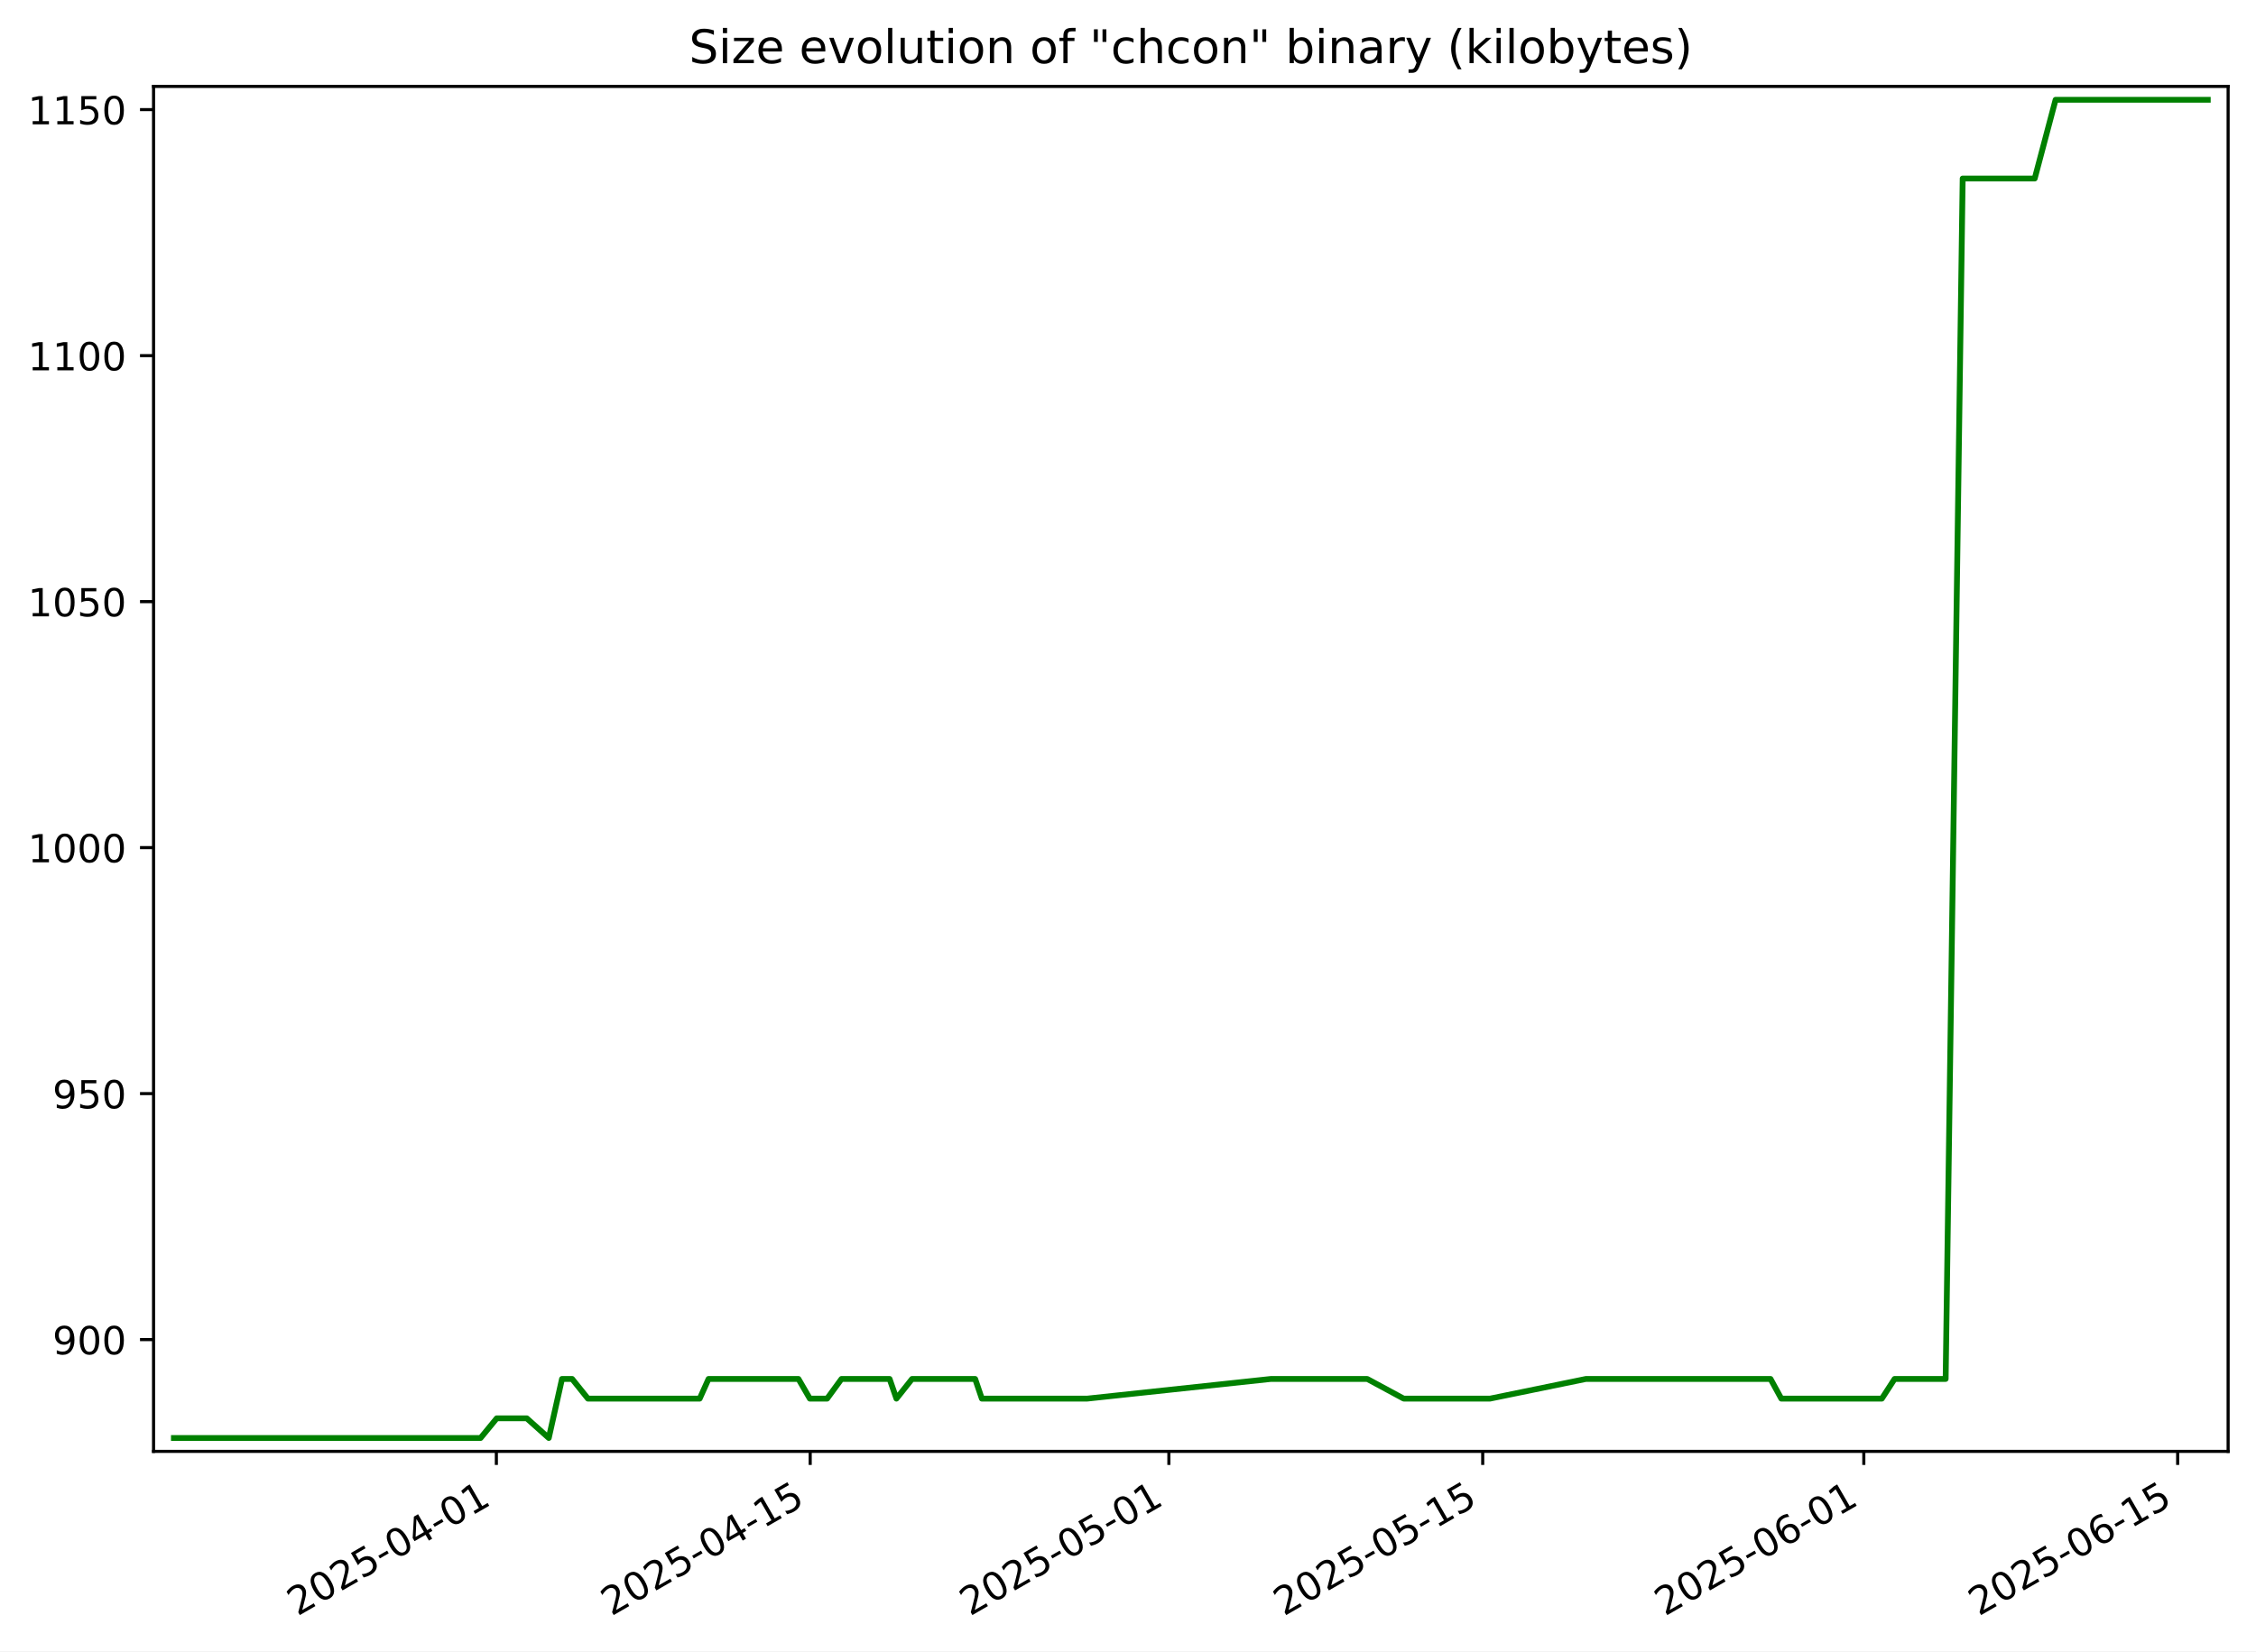
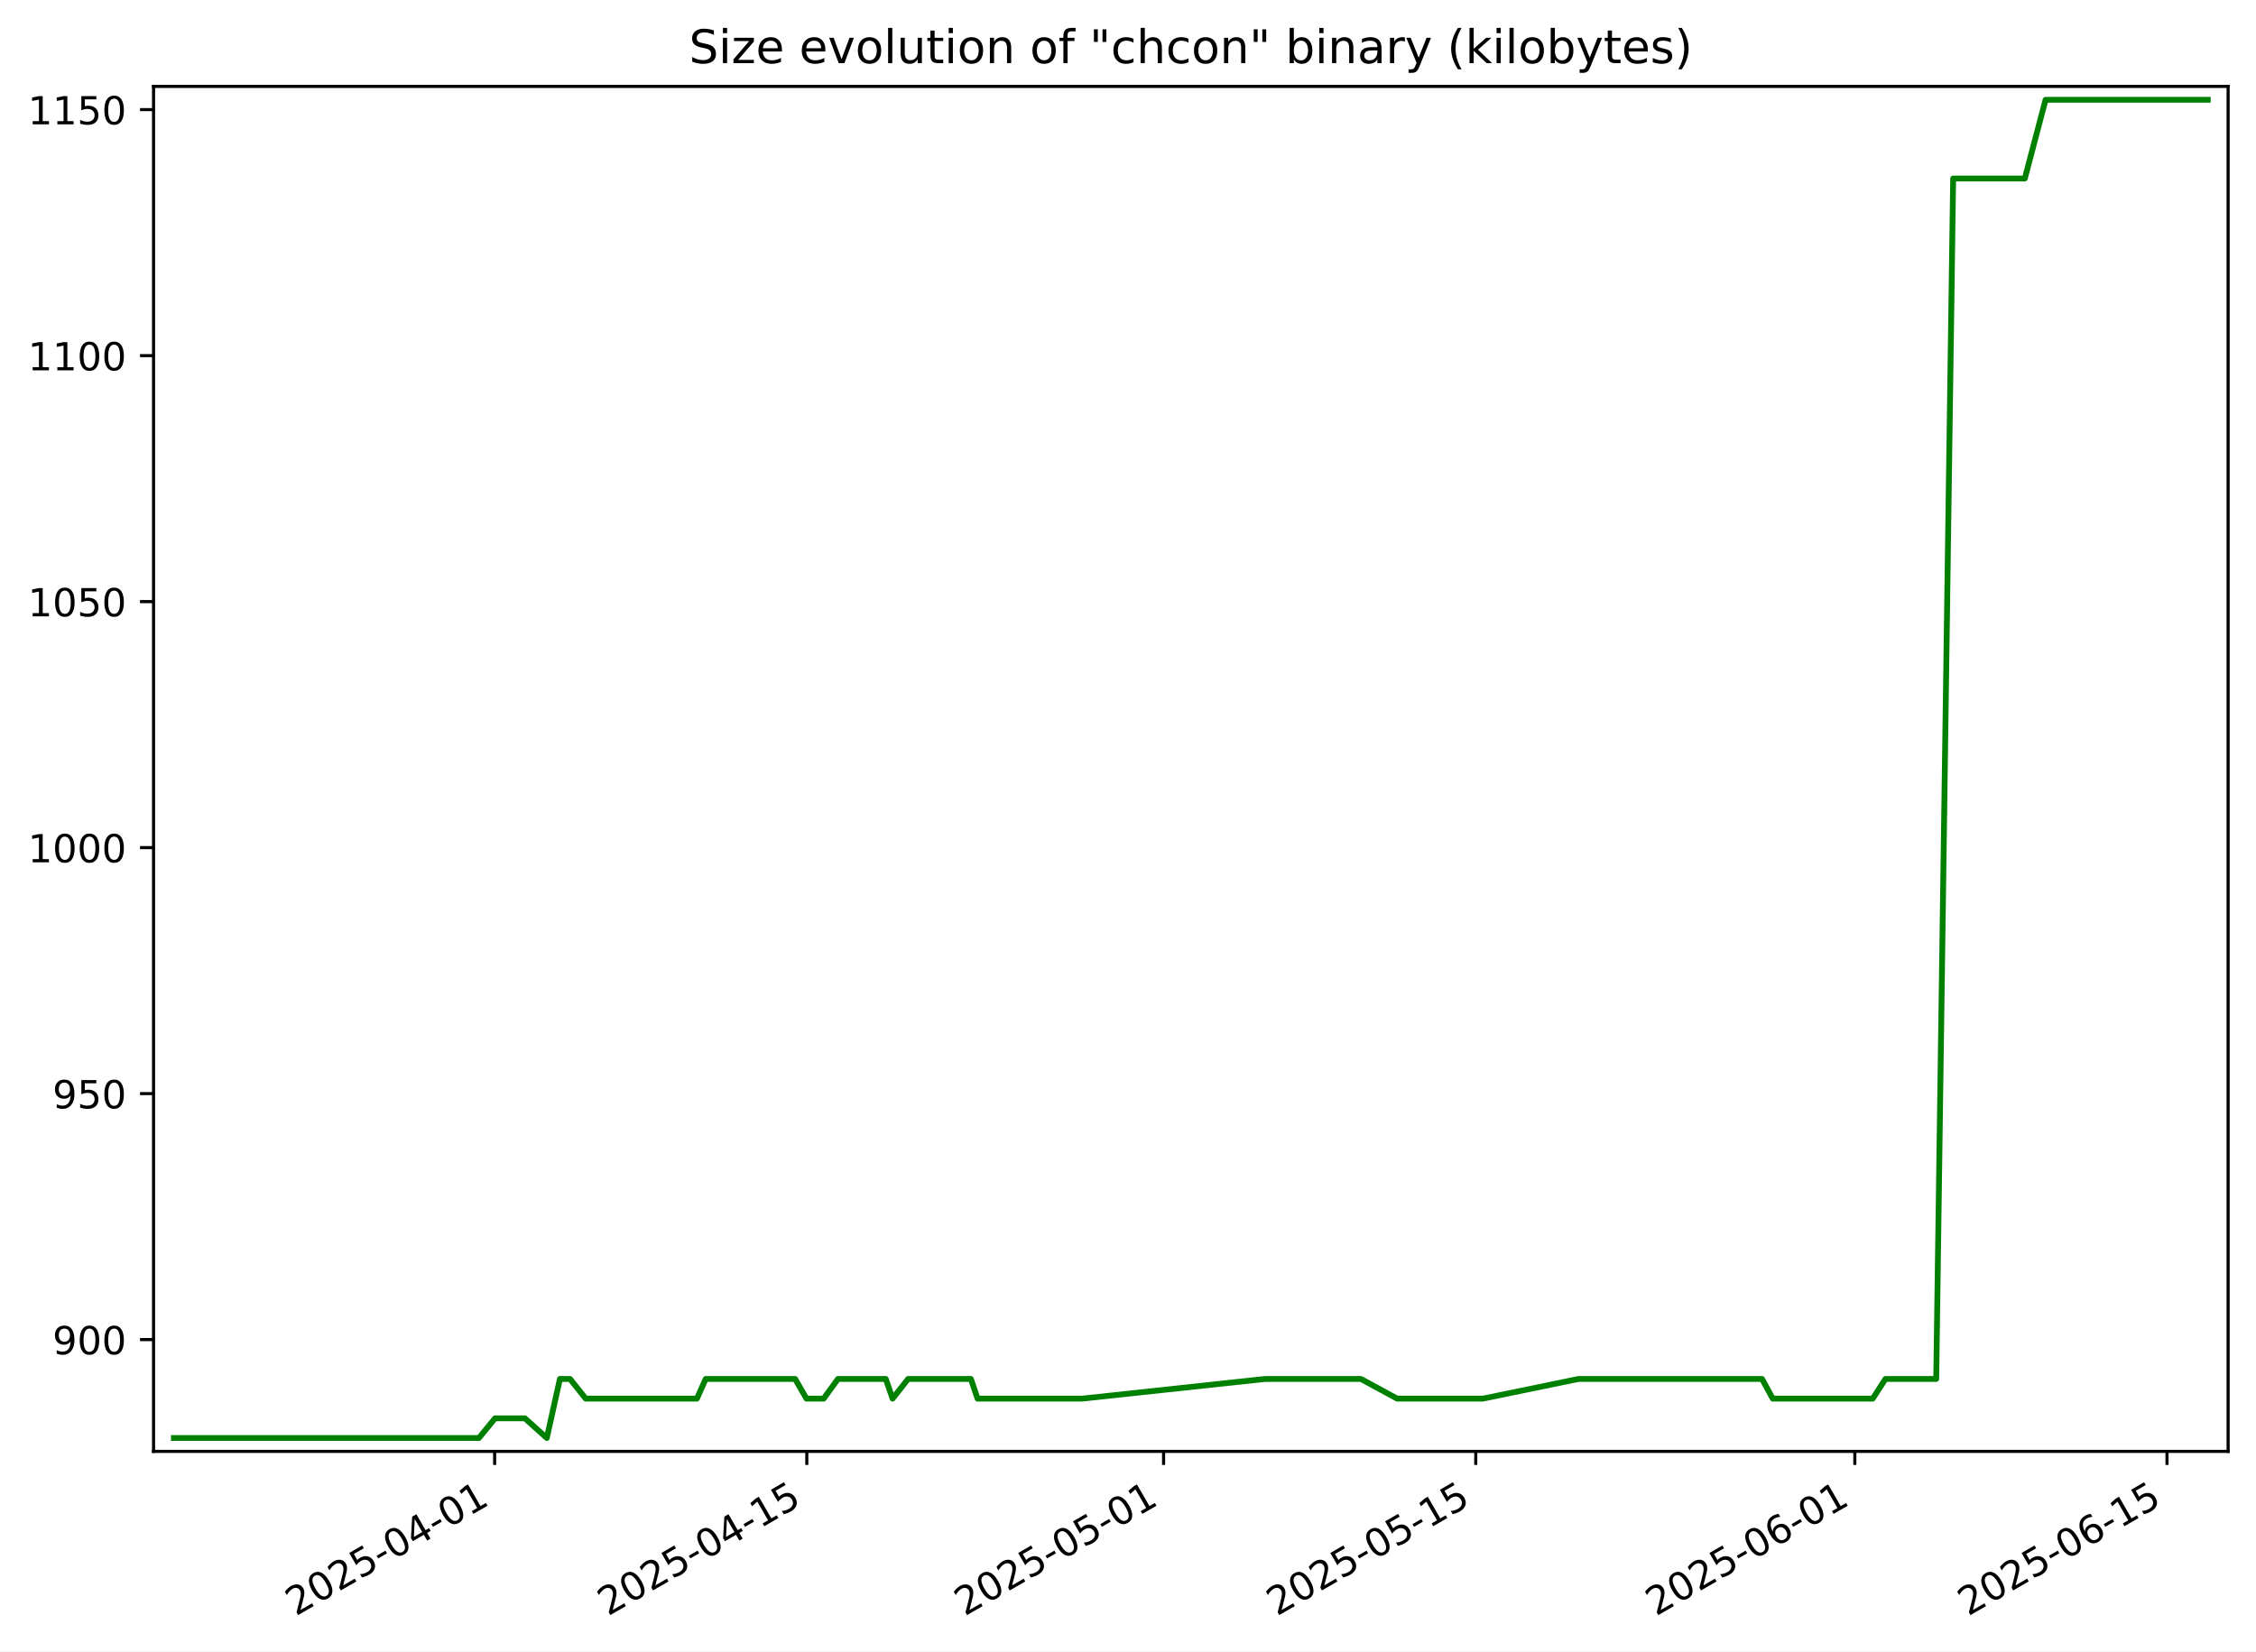
<svg xmlns="http://www.w3.org/2000/svg" xmlns:xlink="http://www.w3.org/1999/xlink" width="582.53pt" height="426.469pt" viewBox="0 0 582.53 426.469" version="1.1">
  <defs>
    <style type="text/css">*{stroke-linejoin: round; stroke-linecap: butt}</style>
  </defs>
  <g id="figure_1">
    <g id="patch_1">
      <path d="M -0 426.469  L 582.53 426.469  L 582.53 0  L -0 0  z " style="fill: #ffffff" />
    </g>
    <g id="axes_1">
      <g id="patch_2">
        <path d="M 39.65 374.83  L 575.33 374.83  L 575.33 22.318  L 39.65 22.318  z " style="fill: #ffffff" />
      </g>
      <g id="matplotlib.axis_1">
        <g id="xtick_1">
          <g id="line2d_1">
            <defs>
-               <path id="m4936efe05d" d="M 0 0  L 0 3.5  " style="stroke: #000000; stroke-width: 0.8" />
+               <path id="mb86e005811" d="M 0 0  L 0 3.5  " style="stroke: #000000; stroke-width: 0.8" />
            </defs>
            <g>
-               <use xlink:href="#m4936efe05d" x="128.166" y="374.83" style="stroke: #000000; stroke-width: 0.8" />
+               <use xlink:href="#mb86e005811" x="127.723" y="374.83" style="stroke: #000000; stroke-width: 0.8" />
            </g>
          </g>
          <g id="text_1">
-             <g transform="translate(76.79629 417.4684) rotate(-30) scale(0.1 -0.1)">
+             <g transform="translate(76.35322 417.4684) rotate(-30) scale(0.1 -0.1)">
              <defs>
                <path id="DejaVuSans-32" d="M 1228 531  L 3431 531  L 3431 0  L 469 0  L 469 531  Q 828 903 1448 1529  Q 2069 2156 2228 2338  Q 2531 2678 2651 2914  Q 2772 3150 2772 3378  Q 2772 3750 2511 3984  Q 2250 4219 1831 4219  Q 1534 4219 1204 4116  Q 875 4013 500 3803  L 500 4441  Q 881 4594 1212 4672  Q 1544 4750 1819 4750  Q 2544 4750 2975 4387  Q 3406 4025 3406 3419  Q 3406 3131 3298 2873  Q 3191 2616 2906 2266  Q 2828 2175 2409 1742  Q 1991 1309 1228 531  z " transform="scale(0.015625)" />
                <path id="DejaVuSans-30" d="M 2034 4250  Q 1547 4250 1301 3770  Q 1056 3291 1056 2328  Q 1056 1369 1301 889  Q 1547 409 2034 409  Q 2525 409 2770 889  Q 3016 1369 3016 2328  Q 3016 3291 2770 3770  Q 2525 4250 2034 4250  z M 2034 4750  Q 2819 4750 3233 4129  Q 3647 3509 3647 2328  Q 3647 1150 3233 529  Q 2819 -91 2034 -91  Q 1250 -91 836 529  Q 422 1150 422 2328  Q 422 3509 836 4129  Q 1250 4750 2034 4750  z " transform="scale(0.015625)" />
                <path id="DejaVuSans-35" d="M 691 4666  L 3169 4666  L 3169 4134  L 1269 4134  L 1269 2991  Q 1406 3038 1543 3061  Q 1681 3084 1819 3084  Q 2600 3084 3056 2656  Q 3513 2228 3513 1497  Q 3513 744 3044 326  Q 2575 -91 1722 -91  Q 1428 -91 1123 -41  Q 819 9 494 109  L 494 744  Q 775 591 1075 516  Q 1375 441 1709 441  Q 2250 441 2565 725  Q 2881 1009 2881 1497  Q 2881 1984 2565 2268  Q 2250 2553 1709 2553  Q 1456 2553 1204 2497  Q 953 2441 691 2322  L 691 4666  z " transform="scale(0.015625)" />
                <path id="DejaVuSans-2d" d="M 313 2009  L 1997 2009  L 1997 1497  L 313 1497  L 313 2009  z " transform="scale(0.015625)" />
                <path id="DejaVuSans-34" d="M 2419 4116  L 825 1625  L 2419 1625  L 2419 4116  z M 2253 4666  L 3047 4666  L 3047 1625  L 3713 1625  L 3713 1100  L 3047 1100  L 3047 0  L 2419 0  L 2419 1100  L 313 1100  L 313 1709  L 2253 4666  z " transform="scale(0.015625)" />
                <path id="DejaVuSans-31" d="M 794 531  L 1825 531  L 1825 4091  L 703 3866  L 703 4441  L 1819 4666  L 2450 4666  L 2450 531  L 3481 531  L 3481 0  L 794 0  L 794 531  z " transform="scale(0.015625)" />
              </defs>
              <use xlink:href="#DejaVuSans-32" />
              <use xlink:href="#DejaVuSans-30" x="63.623" />
              <use xlink:href="#DejaVuSans-32" x="127.246" />
              <use xlink:href="#DejaVuSans-35" x="190.869" />
              <use xlink:href="#DejaVuSans-2d" x="254.492" />
              <use xlink:href="#DejaVuSans-30" x="290.576" />
              <use xlink:href="#DejaVuSans-34" x="354.199" />
              <use xlink:href="#DejaVuSans-2d" x="417.822" />
              <use xlink:href="#DejaVuSans-30" x="453.906" />
              <use xlink:href="#DejaVuSans-31" x="517.529" />
            </g>
          </g>
        </g>
        <g id="xtick_2">
          <g id="line2d_2">
            <g>
-               <use xlink:href="#m4936efe05d" x="209.204" y="374.83" style="stroke: #000000; stroke-width: 0.8" />
+               <use xlink:href="#mb86e005811" x="208.33" y="374.83" style="stroke: #000000; stroke-width: 0.8" />
            </g>
          </g>
          <g id="text_2">
-             <g transform="translate(157.8349 417.4684) rotate(-30) scale(0.1 -0.1)">
+             <g transform="translate(156.9606 417.4684) rotate(-30) scale(0.1 -0.1)">
              <use xlink:href="#DejaVuSans-32" />
              <use xlink:href="#DejaVuSans-30" x="63.623" />
              <use xlink:href="#DejaVuSans-32" x="127.246" />
              <use xlink:href="#DejaVuSans-35" x="190.869" />
              <use xlink:href="#DejaVuSans-2d" x="254.492" />
              <use xlink:href="#DejaVuSans-30" x="290.576" />
              <use xlink:href="#DejaVuSans-34" x="354.199" />
              <use xlink:href="#DejaVuSans-2d" x="417.822" />
              <use xlink:href="#DejaVuSans-31" x="453.906" />
              <use xlink:href="#DejaVuSans-35" x="517.529" />
            </g>
          </g>
        </g>
        <g id="xtick_3">
          <g id="line2d_3">
            <g>
-               <use xlink:href="#m4936efe05d" x="301.82" y="374.83" style="stroke: #000000; stroke-width: 0.8" />
+               <use xlink:href="#mb86e005811" x="300.453" y="374.83" style="stroke: #000000; stroke-width: 0.8" />
            </g>
          </g>
          <g id="text_3">
-             <g transform="translate(250.4504 417.4684) rotate(-30) scale(0.1 -0.1)">
+             <g transform="translate(249.0832 417.4684) rotate(-30) scale(0.1 -0.1)">
              <use xlink:href="#DejaVuSans-32" />
              <use xlink:href="#DejaVuSans-30" x="63.623" />
              <use xlink:href="#DejaVuSans-32" x="127.246" />
              <use xlink:href="#DejaVuSans-35" x="190.869" />
              <use xlink:href="#DejaVuSans-2d" x="254.492" />
              <use xlink:href="#DejaVuSans-30" x="290.576" />
              <use xlink:href="#DejaVuSans-35" x="354.199" />
              <use xlink:href="#DejaVuSans-2d" x="417.822" />
              <use xlink:href="#DejaVuSans-30" x="453.906" />
              <use xlink:href="#DejaVuSans-31" x="517.529" />
            </g>
          </g>
        </g>
        <g id="xtick_4">
          <g id="line2d_4">
            <g>
-               <use xlink:href="#m4936efe05d" x="382.858" y="374.83" style="stroke: #000000; stroke-width: 0.8" />
+               <use xlink:href="#mb86e005811" x="381.06" y="374.83" style="stroke: #000000; stroke-width: 0.8" />
            </g>
          </g>
          <g id="text_4">
-             <g transform="translate(331.4889 417.4684) rotate(-30) scale(0.1 -0.1)">
+             <g transform="translate(329.6906 417.4684) rotate(-30) scale(0.1 -0.1)">
              <use xlink:href="#DejaVuSans-32" />
              <use xlink:href="#DejaVuSans-30" x="63.623" />
              <use xlink:href="#DejaVuSans-32" x="127.246" />
              <use xlink:href="#DejaVuSans-35" x="190.869" />
              <use xlink:href="#DejaVuSans-2d" x="254.492" />
              <use xlink:href="#DejaVuSans-30" x="290.576" />
              <use xlink:href="#DejaVuSans-35" x="354.199" />
              <use xlink:href="#DejaVuSans-2d" x="417.822" />
              <use xlink:href="#DejaVuSans-31" x="453.906" />
              <use xlink:href="#DejaVuSans-35" x="517.529" />
            </g>
          </g>
        </g>
        <g id="xtick_5">
          <g id="line2d_5">
            <g>
-               <use xlink:href="#m4936efe05d" x="481.262" y="374.83" style="stroke: #000000; stroke-width: 0.8" />
+               <use xlink:href="#mb86e005811" x="478.94" y="374.83" style="stroke: #000000; stroke-width: 0.8" />
            </g>
          </g>
          <g id="text_5">
-             <g transform="translate(429.8929 417.4684) rotate(-30) scale(0.1 -0.1)">
+             <g transform="translate(427.5709 417.4684) rotate(-30) scale(0.1 -0.1)">
              <defs>
                <path id="DejaVuSans-36" d="M 2113 2584  Q 1688 2584 1439 2293  Q 1191 2003 1191 1497  Q 1191 994 1439 701  Q 1688 409 2113 409  Q 2538 409 2786 701  Q 3034 994 3034 1497  Q 3034 2003 2786 2293  Q 2538 2584 2113 2584  z M 3366 4563  L 3366 3988  Q 3128 4100 2886 4159  Q 2644 4219 2406 4219  Q 1781 4219 1451 3797  Q 1122 3375 1075 2522  Q 1259 2794 1537 2939  Q 1816 3084 2150 3084  Q 2853 3084 3261 2657  Q 3669 2231 3669 1497  Q 3669 778 3244 343  Q 2819 -91 2113 -91  Q 1303 -91 875 529  Q 447 1150 447 2328  Q 447 3434 972 4092  Q 1497 4750 2381 4750  Q 2619 4750 2861 4703  Q 3103 4656 3366 4563  z " transform="scale(0.015625)" />
              </defs>
              <use xlink:href="#DejaVuSans-32" />
              <use xlink:href="#DejaVuSans-30" x="63.623" />
              <use xlink:href="#DejaVuSans-32" x="127.246" />
              <use xlink:href="#DejaVuSans-35" x="190.869" />
              <use xlink:href="#DejaVuSans-2d" x="254.492" />
              <use xlink:href="#DejaVuSans-30" x="290.576" />
              <use xlink:href="#DejaVuSans-36" x="354.199" />
              <use xlink:href="#DejaVuSans-2d" x="417.822" />
              <use xlink:href="#DejaVuSans-30" x="453.906" />
              <use xlink:href="#DejaVuSans-31" x="517.529" />
            </g>
          </g>
        </g>
        <g id="xtick_6">
          <g id="line2d_6">
            <g>
-               <use xlink:href="#m4936efe05d" x="562.301" y="374.83" style="stroke: #000000; stroke-width: 0.8" />
+               <use xlink:href="#mb86e005811" x="559.548" y="374.83" style="stroke: #000000; stroke-width: 0.8" />
            </g>
          </g>
          <g id="text_6">
-             <g transform="translate(510.9315 417.4684) rotate(-30) scale(0.1 -0.1)">
+             <g transform="translate(508.1783 417.4684) rotate(-30) scale(0.1 -0.1)">
              <use xlink:href="#DejaVuSans-32" />
              <use xlink:href="#DejaVuSans-30" x="63.623" />
              <use xlink:href="#DejaVuSans-32" x="127.246" />
              <use xlink:href="#DejaVuSans-35" x="190.869" />
              <use xlink:href="#DejaVuSans-2d" x="254.492" />
              <use xlink:href="#DejaVuSans-30" x="290.576" />
              <use xlink:href="#DejaVuSans-36" x="354.199" />
              <use xlink:href="#DejaVuSans-2d" x="417.822" />
              <use xlink:href="#DejaVuSans-31" x="453.906" />
              <use xlink:href="#DejaVuSans-35" x="517.529" />
            </g>
          </g>
        </g>
      </g>
      <g id="matplotlib.axis_2">
        <g id="ytick_1">
          <g id="line2d_7">
            <defs>
-               <path id="m6f907c23d1" d="M 0 0  L -3.5 0  " style="stroke: #000000; stroke-width: 0.8" />
+               <path id="mff504302ca" d="M 0 0  L -3.5 0  " style="stroke: #000000; stroke-width: 0.8" />
            </defs>
            <g>
-               <use xlink:href="#m6f907c23d1" x="39.65" y="345.962" style="stroke: #000000; stroke-width: 0.8" />
+               <use xlink:href="#mff504302ca" x="39.65" y="345.962" style="stroke: #000000; stroke-width: 0.8" />
            </g>
          </g>
          <g id="text_7">
            <g transform="translate(13.5625 349.7616) scale(0.1 -0.1)">
              <defs>
                <path id="DejaVuSans-39" d="M 703 97  L 703 672  Q 941 559 1184 500  Q 1428 441 1663 441  Q 2288 441 2617 861  Q 2947 1281 2994 2138  Q 2813 1869 2534 1725  Q 2256 1581 1919 1581  Q 1219 1581 811 2004  Q 403 2428 403 3163  Q 403 3881 828 4315  Q 1253 4750 1959 4750  Q 2769 4750 3195 4129  Q 3622 3509 3622 2328  Q 3622 1225 3098 567  Q 2575 -91 1691 -91  Q 1453 -91 1209 -44  Q 966 3 703 97  z M 1959 2075  Q 2384 2075 2632 2365  Q 2881 2656 2881 3163  Q 2881 3666 2632 3958  Q 2384 4250 1959 4250  Q 1534 4250 1286 3958  Q 1038 3666 1038 3163  Q 1038 2656 1286 2365  Q 1534 2075 1959 2075  z " transform="scale(0.015625)" />
              </defs>
              <use xlink:href="#DejaVuSans-39" />
              <use xlink:href="#DejaVuSans-30" x="63.623" />
              <use xlink:href="#DejaVuSans-30" x="127.246" />
            </g>
          </g>
        </g>
        <g id="ytick_2">
          <g id="line2d_8">
            <g>
-               <use xlink:href="#m6f907c23d1" x="39.65" y="282.433" style="stroke: #000000; stroke-width: 0.8" />
+               <use xlink:href="#mff504302ca" x="39.65" y="282.433" style="stroke: #000000; stroke-width: 0.8" />
            </g>
          </g>
          <g id="text_8">
            <g transform="translate(13.5625 286.2322) scale(0.1 -0.1)">
              <use xlink:href="#DejaVuSans-39" />
              <use xlink:href="#DejaVuSans-35" x="63.623" />
              <use xlink:href="#DejaVuSans-30" x="127.246" />
            </g>
          </g>
        </g>
        <g id="ytick_3">
          <g id="line2d_9">
            <g>
-               <use xlink:href="#m6f907c23d1" x="39.65" y="218.904" style="stroke: #000000; stroke-width: 0.8" />
+               <use xlink:href="#mff504302ca" x="39.65" y="218.904" style="stroke: #000000; stroke-width: 0.8" />
            </g>
          </g>
          <g id="text_9">
            <g transform="translate(7.2 222.7028) scale(0.1 -0.1)">
              <use xlink:href="#DejaVuSans-31" />
              <use xlink:href="#DejaVuSans-30" x="63.623" />
              <use xlink:href="#DejaVuSans-30" x="127.246" />
              <use xlink:href="#DejaVuSans-30" x="190.869" />
            </g>
          </g>
        </g>
        <g id="ytick_4">
          <g id="line2d_10">
            <g>
-               <use xlink:href="#m6f907c23d1" x="39.65" y="155.374" style="stroke: #000000; stroke-width: 0.8" />
+               <use xlink:href="#mff504302ca" x="39.65" y="155.374" style="stroke: #000000; stroke-width: 0.8" />
            </g>
          </g>
          <g id="text_10">
            <g transform="translate(7.2 159.1733) scale(0.1 -0.1)">
              <use xlink:href="#DejaVuSans-31" />
              <use xlink:href="#DejaVuSans-30" x="63.623" />
              <use xlink:href="#DejaVuSans-35" x="127.246" />
              <use xlink:href="#DejaVuSans-30" x="190.869" />
            </g>
          </g>
        </g>
        <g id="ytick_5">
          <g id="line2d_11">
            <g>
-               <use xlink:href="#m6f907c23d1" x="39.65" y="91.845" style="stroke: #000000; stroke-width: 0.8" />
+               <use xlink:href="#mff504302ca" x="39.65" y="91.845" style="stroke: #000000; stroke-width: 0.8" />
            </g>
          </g>
          <g id="text_11">
            <g transform="translate(7.2 95.64393) scale(0.1 -0.1)">
              <use xlink:href="#DejaVuSans-31" />
              <use xlink:href="#DejaVuSans-31" x="63.623" />
              <use xlink:href="#DejaVuSans-30" x="127.246" />
              <use xlink:href="#DejaVuSans-30" x="190.869" />
            </g>
          </g>
        </g>
        <g id="ytick_6">
          <g id="line2d_12">
            <g>
-               <use xlink:href="#m6f907c23d1" x="39.65" y="28.315" style="stroke: #000000; stroke-width: 0.8" />
+               <use xlink:href="#mff504302ca" x="39.65" y="28.315" style="stroke: #000000; stroke-width: 0.8" />
            </g>
          </g>
          <g id="text_12">
            <g transform="translate(7.2 32.11452) scale(0.1 -0.1)">
              <use xlink:href="#DejaVuSans-31" />
              <use xlink:href="#DejaVuSans-31" x="63.623" />
              <use xlink:href="#DejaVuSans-35" x="127.246" />
              <use xlink:href="#DejaVuSans-30" x="190.869" />
            </g>
          </g>
        </g>
      </g>
      <g id="line2d_13">
-         <path d="M 44.902 371.374  L 124.092 371.374  L 128.264 366.292  L 136.014 366.292  L 141.704 371.374  L 145.114 356.127  L 147.734 356.127  L 151.814 361.209  L 180.671 361.209  L 182.956 356.127  L 206.172 356.127  L 209.117 361.209  L 213.575 361.209  L 217.284 356.127  L 229.703 356.127  L 231.47 361.209  L 235.506 356.127  L 251.797 356.127  L 253.528 361.209  L 280.701 361.209  L 328.163 356.127  L 353.042 356.127  L 362.459 361.209  L 384.727 361.209  L 409.512 356.127  L 457.176 356.127  L 459.957 361.209  L 485.919 361.209  L 489.208 356.127  L 502.394 356.127  L 506.789 46.104  L 525.392 46.104  L 530.777 25.774  L 570.078 25.774  L 570.078 25.774  " clip-path="url(#p36ab997f49)" style="fill: none; stroke: #008000; stroke-width: 1.5; stroke-linecap: square" />
+         <path d="M 44.902 371.374  L 123.671 371.374  L 127.821 366.292  L 135.529 366.292  L 141.189 371.374  L 144.58 356.127  L 147.187 356.127  L 151.245 361.209  L 179.949 361.209  L 182.222 356.127  L 205.313 356.127  L 208.243 361.209  L 212.677 361.209  L 216.367 356.127  L 228.72 356.127  L 230.478 361.209  L 234.491 356.127  L 250.696 356.127  L 252.418 361.209  L 279.446 361.209  L 326.655 356.127  L 351.403 356.127  L 360.769 361.209  L 382.919 361.209  L 407.572 356.127  L 454.982 356.127  L 457.748 361.209  L 483.572 361.209  L 486.843 356.127  L 499.96 356.127  L 504.331 46.104  L 522.836 46.104  L 528.192 25.774  L 570.078 25.774  L 570.078 25.774  " clip-path="url(#p5ef4c5eb9d)" style="fill: none; stroke: #008000; stroke-width: 1.5; stroke-linecap: square" />
      </g>
      <g id="patch_3">
        <path d="M 39.65 374.83  L 39.65 22.318  " style="fill: none; stroke: #000000; stroke-width: 0.8; stroke-linejoin: miter; stroke-linecap: square" />
      </g>
      <g id="patch_4">
        <path d="M 575.33 374.83  L 575.33 22.318  " style="fill: none; stroke: #000000; stroke-width: 0.8; stroke-linejoin: miter; stroke-linecap: square" />
      </g>
      <g id="patch_5">
        <path d="M 39.65 374.83  L 575.33 374.83  " style="fill: none; stroke: #000000; stroke-width: 0.8; stroke-linejoin: miter; stroke-linecap: square" />
      </g>
      <g id="patch_6">
        <path d="M 39.65 22.318  L 575.33 22.318  " style="fill: none; stroke: #000000; stroke-width: 0.8; stroke-linejoin: miter; stroke-linecap: square" />
      </g>
      <g id="text_13">
        <g transform="translate(177.92 16.31812) scale(0.12 -0.12)">
          <defs>
            <path id="DejaVuSans-53" d="M 3425 4513  L 3425 3897  Q 3066 4069 2747 4153  Q 2428 4238 2131 4238  Q 1616 4238 1336 4038  Q 1056 3838 1056 3469  Q 1056 3159 1242 3001  Q 1428 2844 1947 2747  L 2328 2669  Q 3034 2534 3370 2195  Q 3706 1856 3706 1288  Q 3706 609 3251 259  Q 2797 -91 1919 -91  Q 1588 -91 1214 -16  Q 841 59 441 206  L 441 856  Q 825 641 1194 531  Q 1563 422 1919 422  Q 2459 422 2753 634  Q 3047 847 3047 1241  Q 3047 1584 2836 1778  Q 2625 1972 2144 2069  L 1759 2144  Q 1053 2284 737 2584  Q 422 2884 422 3419  Q 422 4038 858 4394  Q 1294 4750 2059 4750  Q 2388 4750 2728 4690  Q 3069 4631 3425 4513  z " transform="scale(0.015625)" />
            <path id="DejaVuSans-69" d="M 603 3500  L 1178 3500  L 1178 0  L 603 0  L 603 3500  z M 603 4863  L 1178 4863  L 1178 4134  L 603 4134  L 603 4863  z " transform="scale(0.015625)" />
            <path id="DejaVuSans-7a" d="M 353 3500  L 3084 3500  L 3084 2975  L 922 459  L 3084 459  L 3084 0  L 275 0  L 275 525  L 2438 3041  L 353 3041  L 353 3500  z " transform="scale(0.015625)" />
            <path id="DejaVuSans-65" d="M 3597 1894  L 3597 1613  L 953 1613  Q 991 1019 1311 708  Q 1631 397 2203 397  Q 2534 397 2845 478  Q 3156 559 3463 722  L 3463 178  Q 3153 47 2828 -22  Q 2503 -91 2169 -91  Q 1331 -91 842 396  Q 353 884 353 1716  Q 353 2575 817 3079  Q 1281 3584 2069 3584  Q 2775 3584 3186 3129  Q 3597 2675 3597 1894  z M 3022 2063  Q 3016 2534 2758 2815  Q 2500 3097 2075 3097  Q 1594 3097 1305 2825  Q 1016 2553 972 2059  L 3022 2063  z " transform="scale(0.015625)" />
            <path id="DejaVuSans-20" transform="scale(0.015625)" />
            <path id="DejaVuSans-76" d="M 191 3500  L 800 3500  L 1894 563  L 2988 3500  L 3597 3500  L 2284 0  L 1503 0  L 191 3500  z " transform="scale(0.015625)" />
            <path id="DejaVuSans-6f" d="M 1959 3097  Q 1497 3097 1228 2736  Q 959 2375 959 1747  Q 959 1119 1226 758  Q 1494 397 1959 397  Q 2419 397 2687 759  Q 2956 1122 2956 1747  Q 2956 2369 2687 2733  Q 2419 3097 1959 3097  z M 1959 3584  Q 2709 3584 3137 3096  Q 3566 2609 3566 1747  Q 3566 888 3137 398  Q 2709 -91 1959 -91  Q 1206 -91 779 398  Q 353 888 353 1747  Q 353 2609 779 3096  Q 1206 3584 1959 3584  z " transform="scale(0.015625)" />
            <path id="DejaVuSans-6c" d="M 603 4863  L 1178 4863  L 1178 0  L 603 0  L 603 4863  z " transform="scale(0.015625)" />
            <path id="DejaVuSans-75" d="M 544 1381  L 544 3500  L 1119 3500  L 1119 1403  Q 1119 906 1312 657  Q 1506 409 1894 409  Q 2359 409 2629 706  Q 2900 1003 2900 1516  L 2900 3500  L 3475 3500  L 3475 0  L 2900 0  L 2900 538  Q 2691 219 2414 64  Q 2138 -91 1772 -91  Q 1169 -91 856 284  Q 544 659 544 1381  z M 1991 3584  L 1991 3584  z " transform="scale(0.015625)" />
            <path id="DejaVuSans-74" d="M 1172 4494  L 1172 3500  L 2356 3500  L 2356 3053  L 1172 3053  L 1172 1153  Q 1172 725 1289 603  Q 1406 481 1766 481  L 2356 481  L 2356 0  L 1766 0  Q 1100 0 847 248  Q 594 497 594 1153  L 594 3053  L 172 3053  L 172 3500  L 594 3500  L 594 4494  L 1172 4494  z " transform="scale(0.015625)" />
            <path id="DejaVuSans-6e" d="M 3513 2113  L 3513 0  L 2938 0  L 2938 2094  Q 2938 2591 2744 2837  Q 2550 3084 2163 3084  Q 1697 3084 1428 2787  Q 1159 2491 1159 1978  L 1159 0  L 581 0  L 581 3500  L 1159 3500  L 1159 2956  Q 1366 3272 1645 3428  Q 1925 3584 2291 3584  Q 2894 3584 3203 3211  Q 3513 2838 3513 2113  z " transform="scale(0.015625)" />
            <path id="DejaVuSans-66" d="M 2375 4863  L 2375 4384  L 1825 4384  Q 1516 4384 1395 4259  Q 1275 4134 1275 3809  L 1275 3500  L 2222 3500  L 2222 3053  L 1275 3053  L 1275 0  L 697 0  L 697 3053  L 147 3053  L 147 3500  L 697 3500  L 697 3744  Q 697 4328 969 4595  Q 1241 4863 1831 4863  L 2375 4863  z " transform="scale(0.015625)" />
            <path id="DejaVuSans-22" d="M 1147 4666  L 1147 2931  L 616 2931  L 616 4666  L 1147 4666  z M 2328 4666  L 2328 2931  L 1797 2931  L 1797 4666  L 2328 4666  z " transform="scale(0.015625)" />
            <path id="DejaVuSans-63" d="M 3122 3366  L 3122 2828  Q 2878 2963 2633 3030  Q 2388 3097 2138 3097  Q 1578 3097 1268 2742  Q 959 2388 959 1747  Q 959 1106 1268 751  Q 1578 397 2138 397  Q 2388 397 2633 464  Q 2878 531 3122 666  L 3122 134  Q 2881 22 2623 -34  Q 2366 -91 2075 -91  Q 1284 -91 818 406  Q 353 903 353 1747  Q 353 2603 823 3093  Q 1294 3584 2113 3584  Q 2378 3584 2631 3529  Q 2884 3475 3122 3366  z " transform="scale(0.015625)" />
            <path id="DejaVuSans-68" d="M 3513 2113  L 3513 0  L 2938 0  L 2938 2094  Q 2938 2591 2744 2837  Q 2550 3084 2163 3084  Q 1697 3084 1428 2787  Q 1159 2491 1159 1978  L 1159 0  L 581 0  L 581 4863  L 1159 4863  L 1159 2956  Q 1366 3272 1645 3428  Q 1925 3584 2291 3584  Q 2894 3584 3203 3211  Q 3513 2838 3513 2113  z " transform="scale(0.015625)" />
            <path id="DejaVuSans-62" d="M 3116 1747  Q 3116 2381 2855 2742  Q 2594 3103 2138 3103  Q 1681 3103 1420 2742  Q 1159 2381 1159 1747  Q 1159 1113 1420 752  Q 1681 391 2138 391  Q 2594 391 2855 752  Q 3116 1113 3116 1747  z M 1159 2969  Q 1341 3281 1617 3432  Q 1894 3584 2278 3584  Q 2916 3584 3314 3078  Q 3713 2572 3713 1747  Q 3713 922 3314 415  Q 2916 -91 2278 -91  Q 1894 -91 1617 61  Q 1341 213 1159 525  L 1159 0  L 581 0  L 581 4863  L 1159 4863  L 1159 2969  z " transform="scale(0.015625)" />
            <path id="DejaVuSans-61" d="M 2194 1759  Q 1497 1759 1228 1600  Q 959 1441 959 1056  Q 959 750 1161 570  Q 1363 391 1709 391  Q 2188 391 2477 730  Q 2766 1069 2766 1631  L 2766 1759  L 2194 1759  z M 3341 1997  L 3341 0  L 2766 0  L 2766 531  Q 2569 213 2275 61  Q 1981 -91 1556 -91  Q 1019 -91 701 211  Q 384 513 384 1019  Q 384 1609 779 1909  Q 1175 2209 1959 2209  L 2766 2209  L 2766 2266  Q 2766 2663 2505 2880  Q 2244 3097 1772 3097  Q 1472 3097 1187 3025  Q 903 2953 641 2809  L 641 3341  Q 956 3463 1253 3523  Q 1550 3584 1831 3584  Q 2591 3584 2966 3190  Q 3341 2797 3341 1997  z " transform="scale(0.015625)" />
            <path id="DejaVuSans-72" d="M 2631 2963  Q 2534 3019 2420 3045  Q 2306 3072 2169 3072  Q 1681 3072 1420 2755  Q 1159 2438 1159 1844  L 1159 0  L 581 0  L 581 3500  L 1159 3500  L 1159 2956  Q 1341 3275 1631 3429  Q 1922 3584 2338 3584  Q 2397 3584 2469 3576  Q 2541 3569 2628 3553  L 2631 2963  z " transform="scale(0.015625)" />
            <path id="DejaVuSans-79" d="M 2059 -325  Q 1816 -950 1584 -1140  Q 1353 -1331 966 -1331  L 506 -1331  L 506 -850  L 844 -850  Q 1081 -850 1212 -737  Q 1344 -625 1503 -206  L 1606 56  L 191 3500  L 800 3500  L 1894 763  L 2988 3500  L 3597 3500  L 2059 -325  z " transform="scale(0.015625)" />
            <path id="DejaVuSans-28" d="M 1984 4856  Q 1566 4138 1362 3434  Q 1159 2731 1159 2009  Q 1159 1288 1364 580  Q 1569 -128 1984 -844  L 1484 -844  Q 1016 -109 783 600  Q 550 1309 550 2009  Q 550 2706 781 3412  Q 1013 4119 1484 4856  L 1984 4856  z " transform="scale(0.015625)" />
            <path id="DejaVuSans-6b" d="M 581 4863  L 1159 4863  L 1159 1991  L 2875 3500  L 3609 3500  L 1753 1863  L 3688 0  L 2938 0  L 1159 1709  L 1159 0  L 581 0  L 581 4863  z " transform="scale(0.015625)" />
            <path id="DejaVuSans-73" d="M 2834 3397  L 2834 2853  Q 2591 2978 2328 3040  Q 2066 3103 1784 3103  Q 1356 3103 1142 2972  Q 928 2841 928 2578  Q 928 2378 1081 2264  Q 1234 2150 1697 2047  L 1894 2003  Q 2506 1872 2764 1633  Q 3022 1394 3022 966  Q 3022 478 2636 193  Q 2250 -91 1575 -91  Q 1294 -91 989 -36  Q 684 19 347 128  L 347 722  Q 666 556 975 473  Q 1284 391 1588 391  Q 1994 391 2212 530  Q 2431 669 2431 922  Q 2431 1156 2273 1281  Q 2116 1406 1581 1522  L 1381 1569  Q 847 1681 609 1914  Q 372 2147 372 2553  Q 372 3047 722 3315  Q 1072 3584 1716 3584  Q 2034 3584 2315 3537  Q 2597 3491 2834 3397  z " transform="scale(0.015625)" />
            <path id="DejaVuSans-29" d="M 513 4856  L 1013 4856  Q 1481 4119 1714 3412  Q 1947 2706 1947 2009  Q 1947 1309 1714 600  Q 1481 -109 1013 -844  L 513 -844  Q 928 -128 1133 580  Q 1338 1288 1338 2009  Q 1338 2731 1133 3434  Q 928 4138 513 4856  z " transform="scale(0.015625)" />
          </defs>
          <use xlink:href="#DejaVuSans-53" />
          <use xlink:href="#DejaVuSans-69" x="63.477" />
          <use xlink:href="#DejaVuSans-7a" x="91.26" />
          <use xlink:href="#DejaVuSans-65" x="143.75" />
          <use xlink:href="#DejaVuSans-20" x="205.273" />
          <use xlink:href="#DejaVuSans-65" x="237.061" />
          <use xlink:href="#DejaVuSans-76" x="298.584" />
          <use xlink:href="#DejaVuSans-6f" x="357.764" />
          <use xlink:href="#DejaVuSans-6c" x="418.945" />
          <use xlink:href="#DejaVuSans-75" x="446.729" />
          <use xlink:href="#DejaVuSans-74" x="510.107" />
          <use xlink:href="#DejaVuSans-69" x="549.316" />
          <use xlink:href="#DejaVuSans-6f" x="577.1" />
          <use xlink:href="#DejaVuSans-6e" x="638.281" />
          <use xlink:href="#DejaVuSans-20" x="701.66" />
          <use xlink:href="#DejaVuSans-6f" x="733.447" />
          <use xlink:href="#DejaVuSans-66" x="794.629" />
          <use xlink:href="#DejaVuSans-20" x="829.834" />
          <use xlink:href="#DejaVuSans-22" x="861.621" />
          <use xlink:href="#DejaVuSans-63" x="907.617" />
          <use xlink:href="#DejaVuSans-68" x="962.598" />
          <use xlink:href="#DejaVuSans-63" x="1025.977" />
          <use xlink:href="#DejaVuSans-6f" x="1080.957" />
          <use xlink:href="#DejaVuSans-6e" x="1142.139" />
          <use xlink:href="#DejaVuSans-22" x="1205.518" />
          <use xlink:href="#DejaVuSans-20" x="1251.514" />
          <use xlink:href="#DejaVuSans-62" x="1283.301" />
          <use xlink:href="#DejaVuSans-69" x="1346.777" />
          <use xlink:href="#DejaVuSans-6e" x="1374.561" />
          <use xlink:href="#DejaVuSans-61" x="1437.939" />
          <use xlink:href="#DejaVuSans-72" x="1499.219" />
          <use xlink:href="#DejaVuSans-79" x="1540.332" />
          <use xlink:href="#DejaVuSans-20" x="1599.512" />
          <use xlink:href="#DejaVuSans-28" x="1631.299" />
          <use xlink:href="#DejaVuSans-6b" x="1670.312" />
          <use xlink:href="#DejaVuSans-69" x="1728.223" />
          <use xlink:href="#DejaVuSans-6c" x="1756.006" />
          <use xlink:href="#DejaVuSans-6f" x="1783.789" />
          <use xlink:href="#DejaVuSans-62" x="1844.971" />
          <use xlink:href="#DejaVuSans-79" x="1908.447" />
          <use xlink:href="#DejaVuSans-74" x="1967.627" />
          <use xlink:href="#DejaVuSans-65" x="2006.836" />
          <use xlink:href="#DejaVuSans-73" x="2068.359" />
          <use xlink:href="#DejaVuSans-29" x="2120.459" />
        </g>
      </g>
    </g>
  </g>
  <defs>
-     <clipPath id="p36ab997f49">
+     <clipPath id="p5ef4c5eb9d">
      <rect x="39.65" y="22.318" width="535.68" height="352.512" />
    </clipPath>
  </defs>
</svg>
